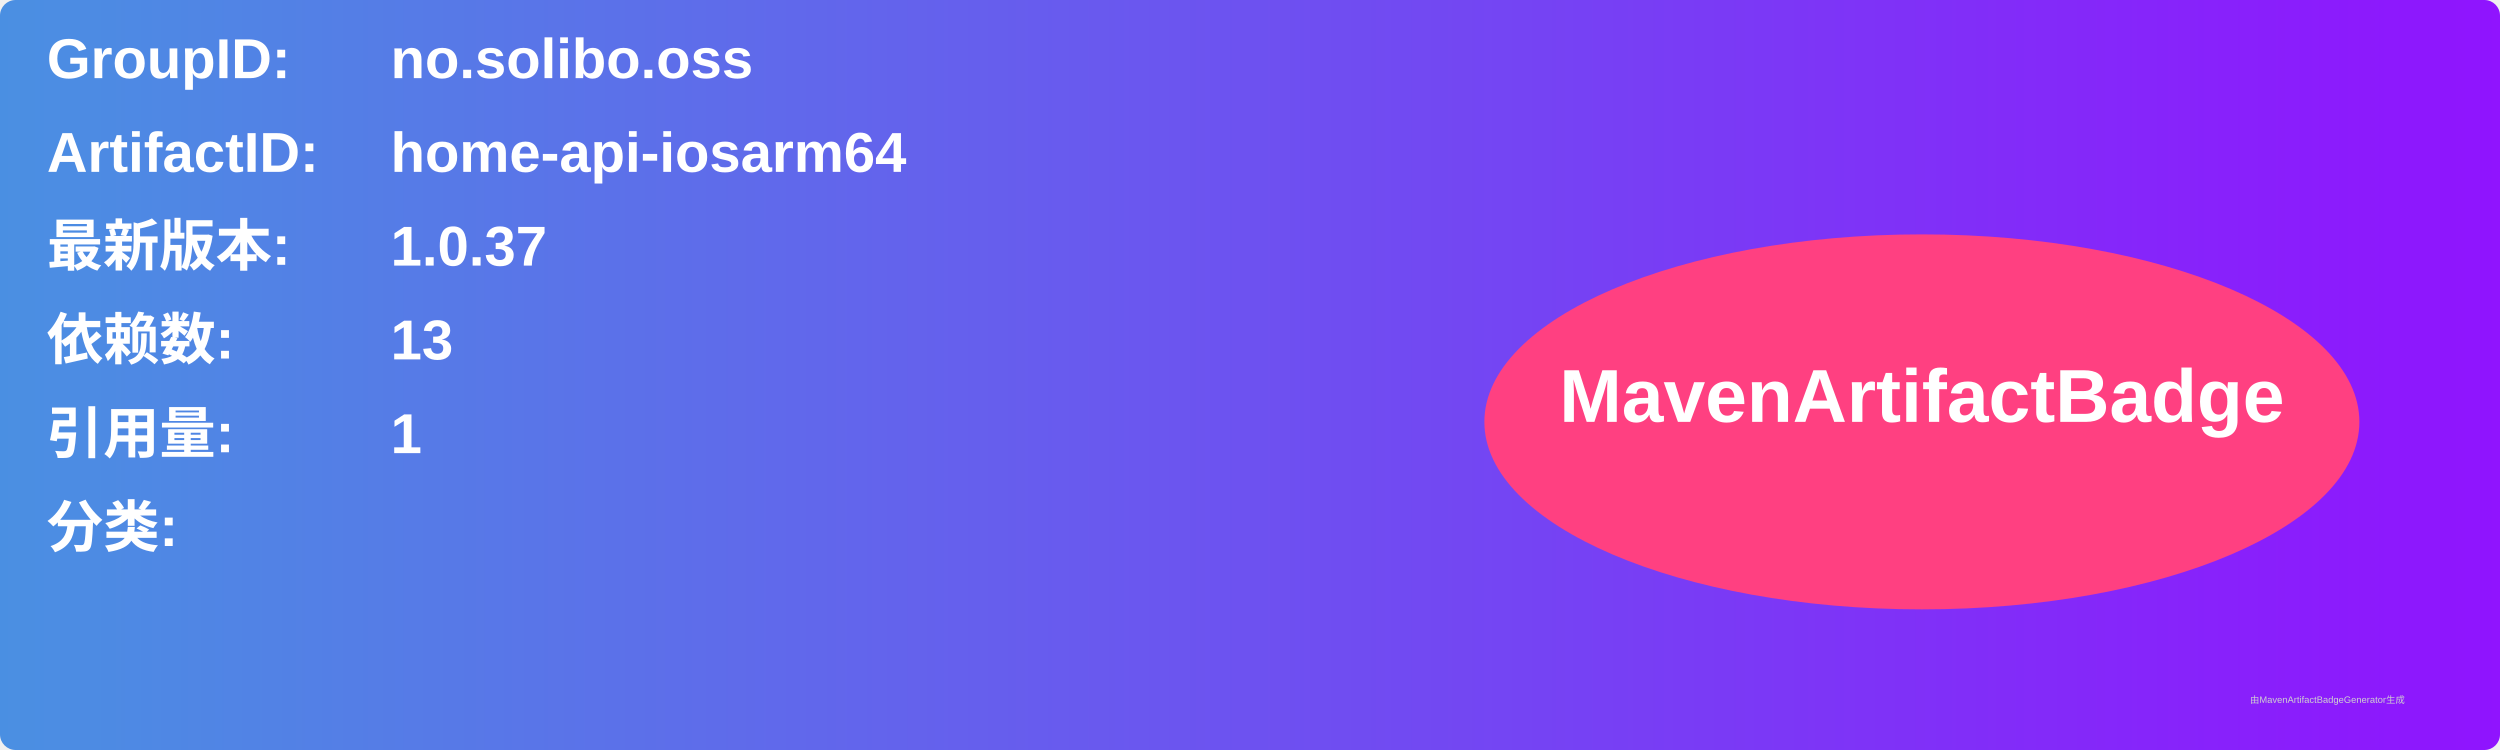
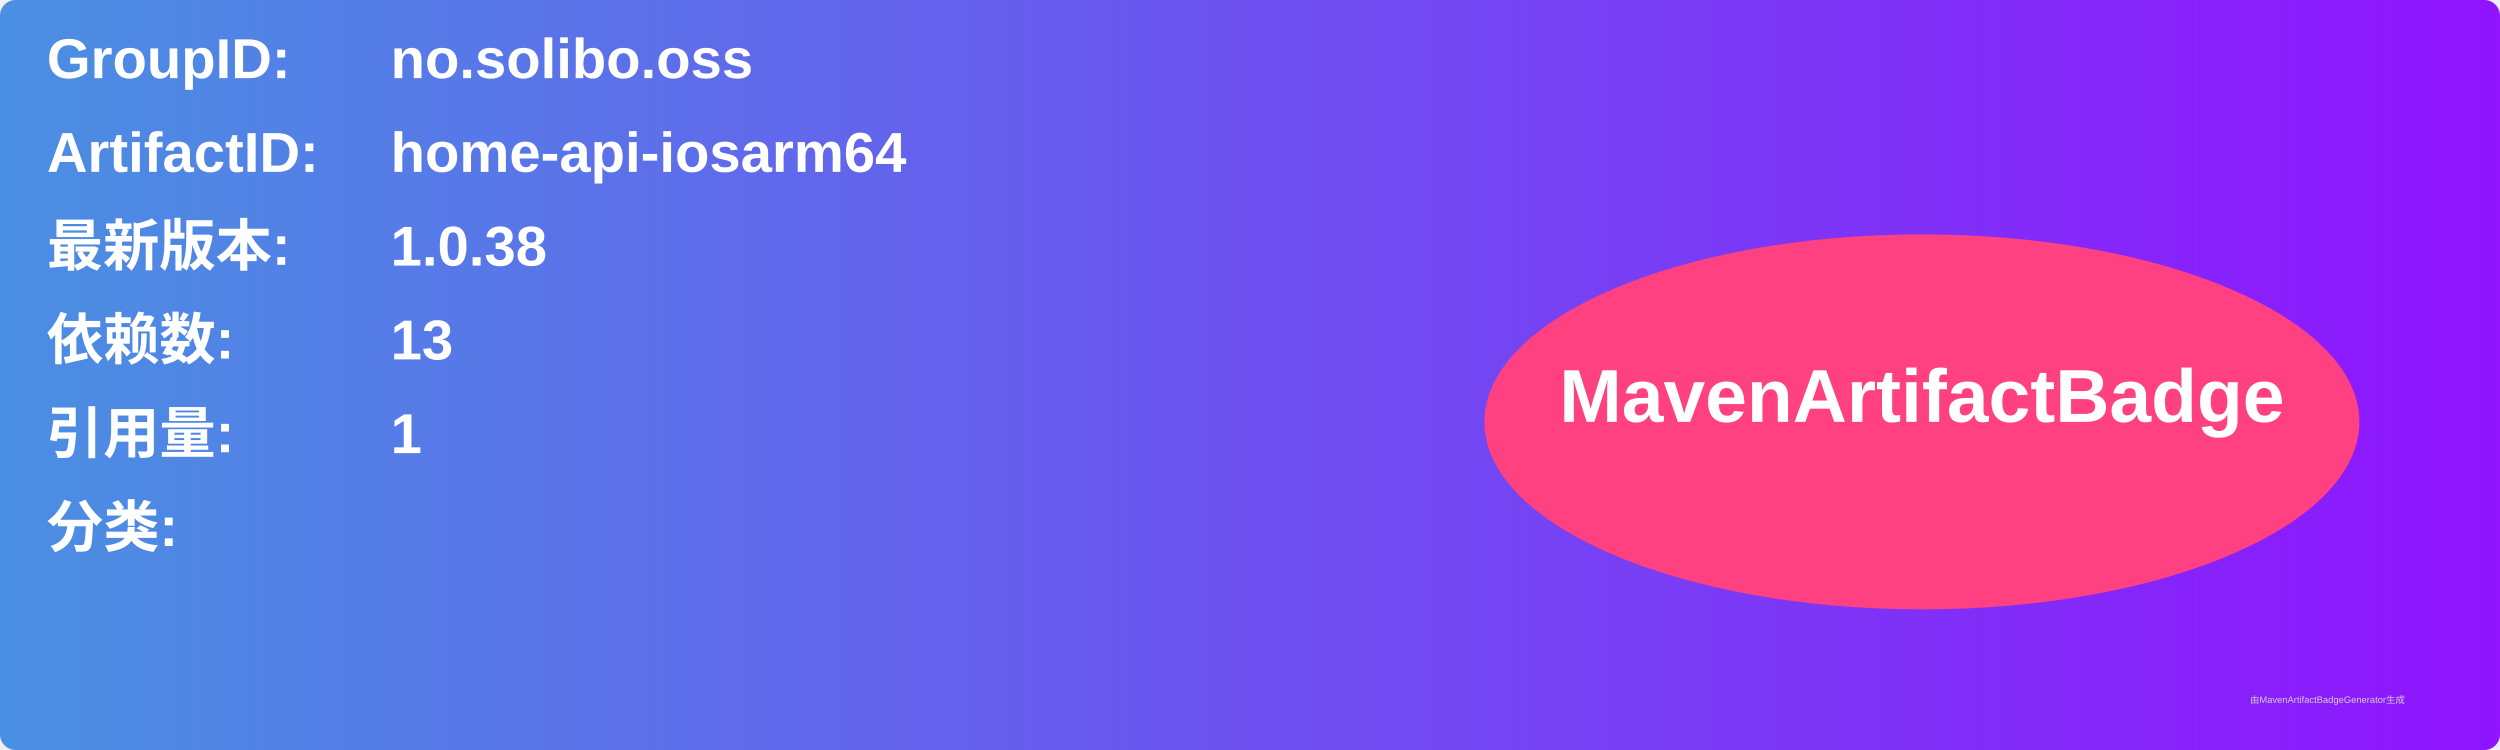
<svg xmlns="http://www.w3.org/2000/svg" width="800" height="240" viewBox="0 0 800 240">
  <linearGradient id="grad" x1="0%" y1="0%" x2="100%" y2="0%">
    <stop offset="0%" stop-color="#4a90e2" />
    <stop offset="100%" stop-color="#9013fe" />
  </linearGradient>
  <rect width="100%" height="100%" rx="5" ry="5" fill="url(#grad)" />
  <g transform="translate(15, 15)">
    <text x="0" y="10" font-family="Arial" font-size="18" fill="white" font-weight="bold" width="260">GroupID:</text>
    <text x="110" y="10" font-family="Arial" font-size="18" fill="white" font-weight="bold" width="460">no.solibo.oss</text>
    <text x="0" y="40" font-family="Arial" font-size="18" fill="white" font-weight="bold" width="260">ArtifactID:</text>
    <text x="110" y="40" font-family="Arial" font-size="18" fill="white" font-weight="bold" width="460">home-api-iosarm64</text>
    <text x="0" y="70" font-family="Arial" font-size="18" fill="white" font-weight="bold">最新版本:</text>
    <text x="110" y="70" font-family="Arial" font-size="18" fill="white" font-weight="bold">
-       <tspan font-weight="bold">1.0.37</tspan>
+       <tspan font-weight="bold">1.0.38</tspan>
    </text>
    <text x="0" y="100" font-family="Arial" font-size="18" fill="white" font-weight="bold">依赖数: </text>
    <text x="110" y="100" font-family="Arial" font-size="18" fill="white">
      <tspan font-weight="bold">13</tspan>
    </text>
    <text x="0" y="130" font-family="Arial" font-size="18" fill="white" font-weight="bold">引用量: </text>
    <text x="110" y="130" font-family="Arial" font-size="18" fill="white">
      <tspan font-weight="bold">1</tspan>
    </text>
    <text x="0" y="160" font-family="Arial" font-size="18" fill="white" font-weight="bold">分类:</text>
    <text x="10" y="190" font-family="Arial" font-size="10" fill="white">
      <tspan font-weight="bold" />
    </text>
    <ellipse cx="600" cy="120" rx="140" ry="60" fill="#ff4081" />
    <text x="600" y="120" text-anchor="middle" font-family="Arial" font-size="24" fill="white" font-weight="bold">MavenArtifactBadge</text>
  </g>
  <text x="720" y="225" font-family="Arial" font-size="3" fill="#d0d0d0">由MavenArtifactBadgeGenerator生成</text>
</svg>
